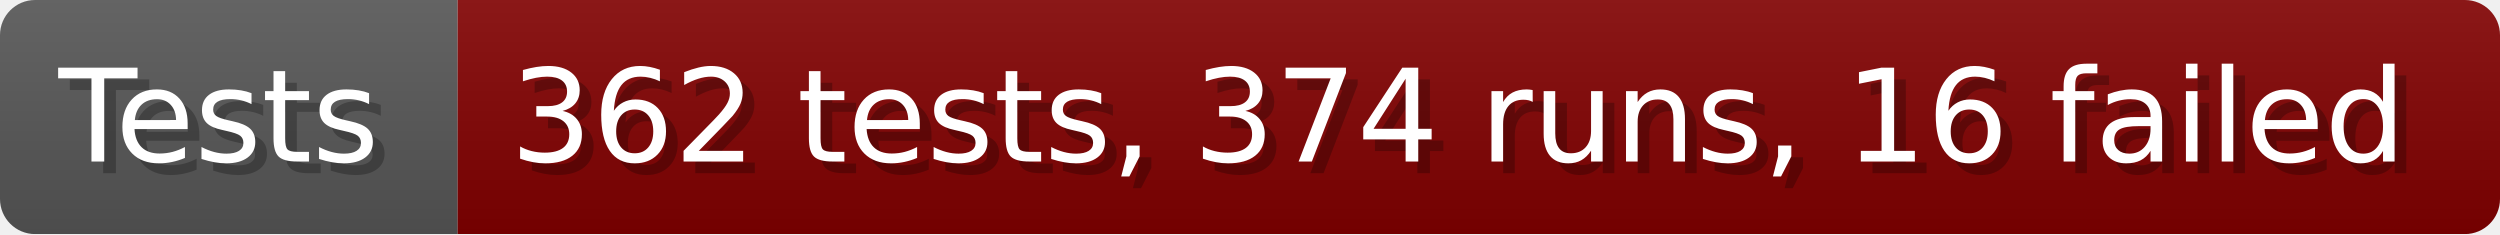
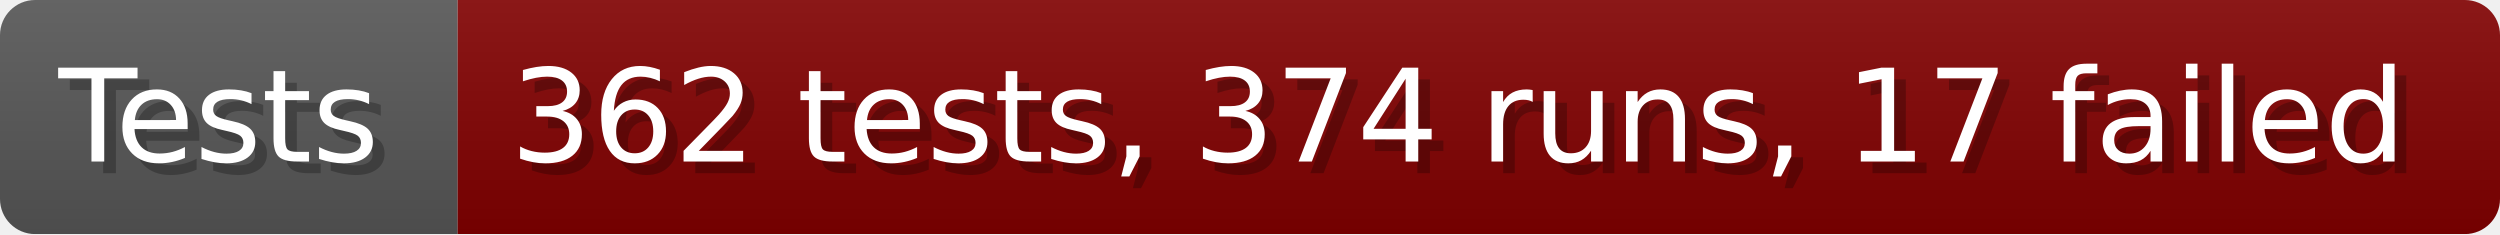
- <svg xmlns="http://www.w3.org/2000/svg" width="213.6" height="20" viewBox="0 0 2136 200" role="img" aria-label="Tests: 362 tests, 374 runs, 16 failed">
+ <svg xmlns="http://www.w3.org/2000/svg" width="213.6" height="20" viewBox="0 0 2136 200" role="img" aria-label="Tests: 362 tests, 374 runs, 17 failed">
  <linearGradient id="a" x2="0" y2="100%">
    <stop offset="0" stop-opacity=".1" stop-color="#EEE" />
    <stop offset="1" stop-opacity=".1" />
  </linearGradient>
  <mask id="m">
    <rect width="2136" height="200" rx="30" fill="#FFF" />
  </mask>
  <g mask="url(#m)">
    <rect width="391" height="200" fill="#555" />
    <rect width="1745" height="200" fill="#800000" x="391" />
    <rect width="2136" height="200" fill="url(#a)" />
  </g>
  <g aria-hidden="true" fill="#fff" text-anchor="start" font-family="Verdana,DejaVu Sans,sans-serif" font-size="110">
    <text x="60" y="148" textLength="291" fill="#000" opacity="0.25">Tests</text>
    <text x="50" y="138" textLength="291">Tests</text>
-     <text x="446" y="148" textLength="1645" fill="#000" opacity="0.25">362 tests, 374 runs, 16 failed</text>
-     <text x="436" y="138" textLength="1645">362 tests, 374 runs, 16 failed</text>
+     <text x="446" y="148" textLength="1645" fill="#000" opacity="0.25">362 tests, 374 runs, 17 failed</text>
+     <text x="436" y="138" textLength="1645">362 tests, 374 runs, 17 failed</text>
  </g>
</svg>
